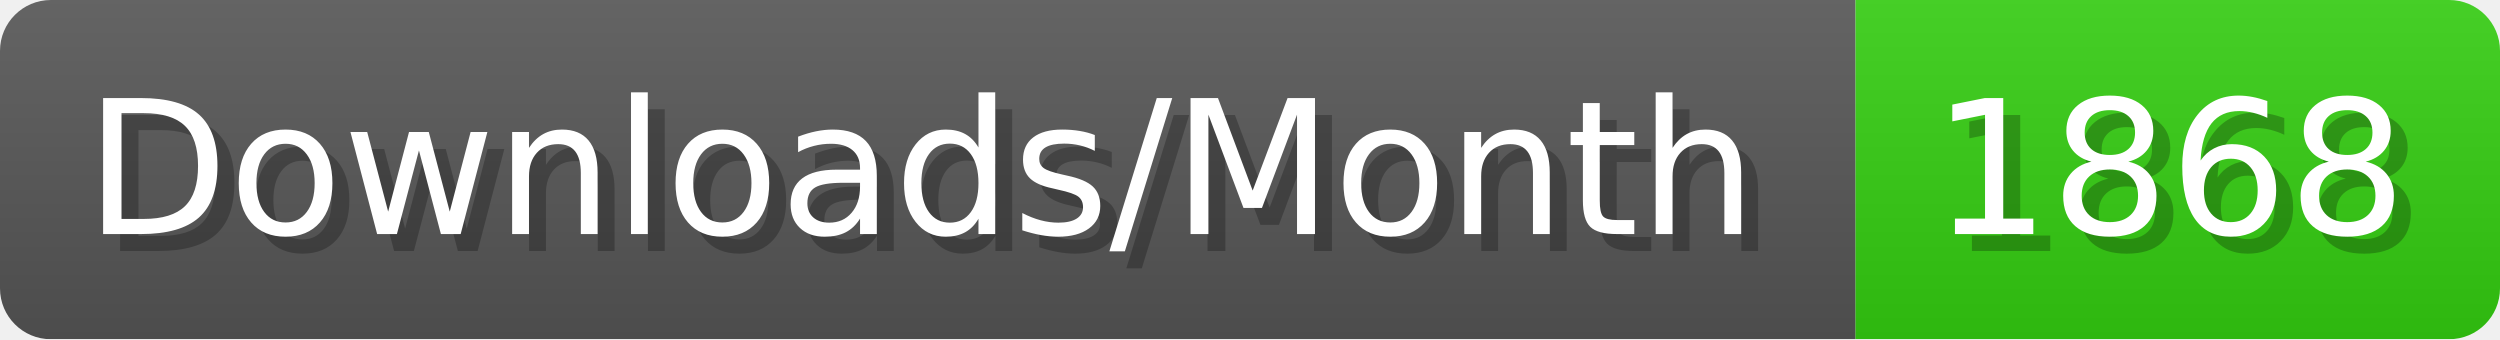
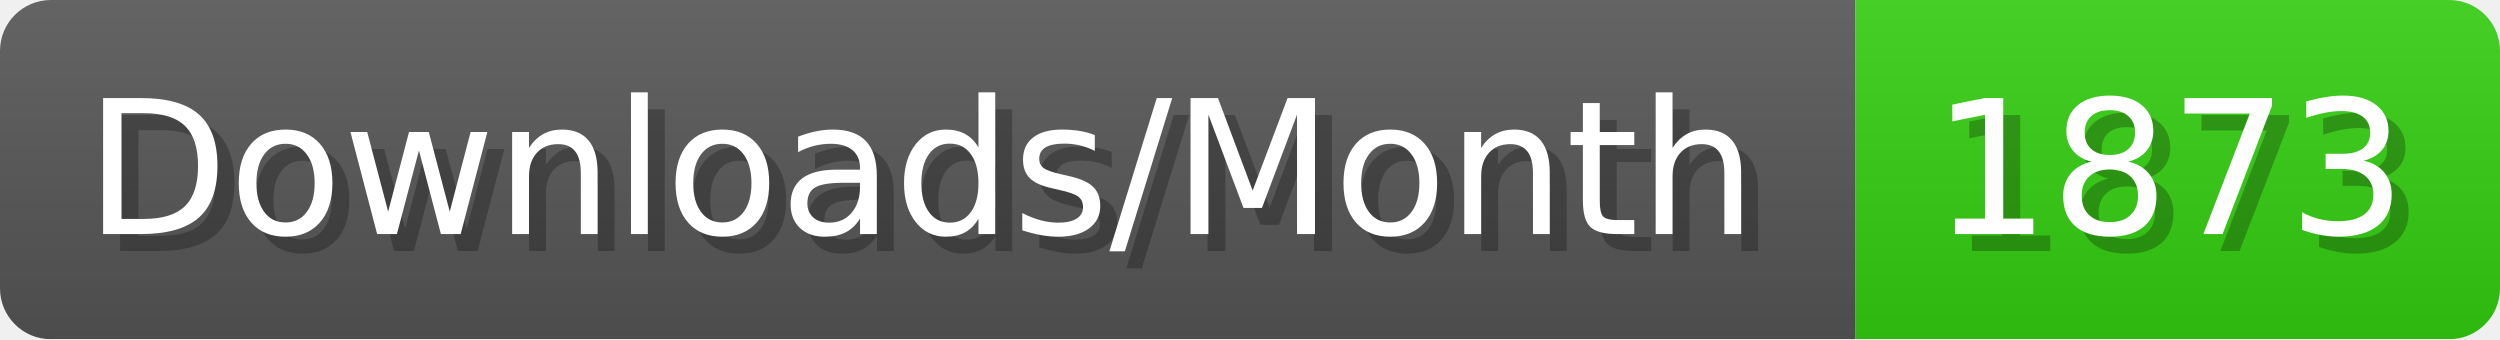
- <svg xmlns="http://www.w3.org/2000/svg" width="147.4" height="20" viewBox="0 0 1474 200" role="img" aria-label="Downloads/Month: 1868">
+ <svg xmlns="http://www.w3.org/2000/svg" width="147.4" height="20" viewBox="0 0 1474 200" role="img" aria-label="Downloads/Month: 1873">
  <linearGradient id="YlXUI" x2="0" y2="100%">
    <stop offset="0" stop-opacity=".1" stop-color="#EEE" />
    <stop offset="1" stop-opacity=".1" />
  </linearGradient>
  <mask id="JHhop">
    <rect width="1474" height="200" rx="30" fill="#FFF" />
  </mask>
  <g mask="url(#JHhop)">
    <rect width="1094" height="200" fill="#555" />
    <rect width="380" height="200" fill="#3C1" x="1094" />
    <rect width="1474" height="200" fill="url(#YlXUI)" />
  </g>
  <g aria-hidden="true" fill="#fff" text-anchor="start" font-family="Verdana,DejaVu Sans,sans-serif" font-size="110">
    <text x="60" y="148" textLength="994" fill="#000" opacity="0.25">Downloads/Month</text>
    <text x="50" y="138" textLength="994">Downloads/Month</text>
-     <text x="1149" y="148" textLength="280" fill="#000" opacity="0.25">1868</text>
-     <text x="1139" y="138" textLength="280">1868</text>
+     <text x="1149" y="148" textLength="280" fill="#000" opacity="0.25">1873</text>
+     <text x="1139" y="138" textLength="280">1873</text>
  </g>
</svg>
